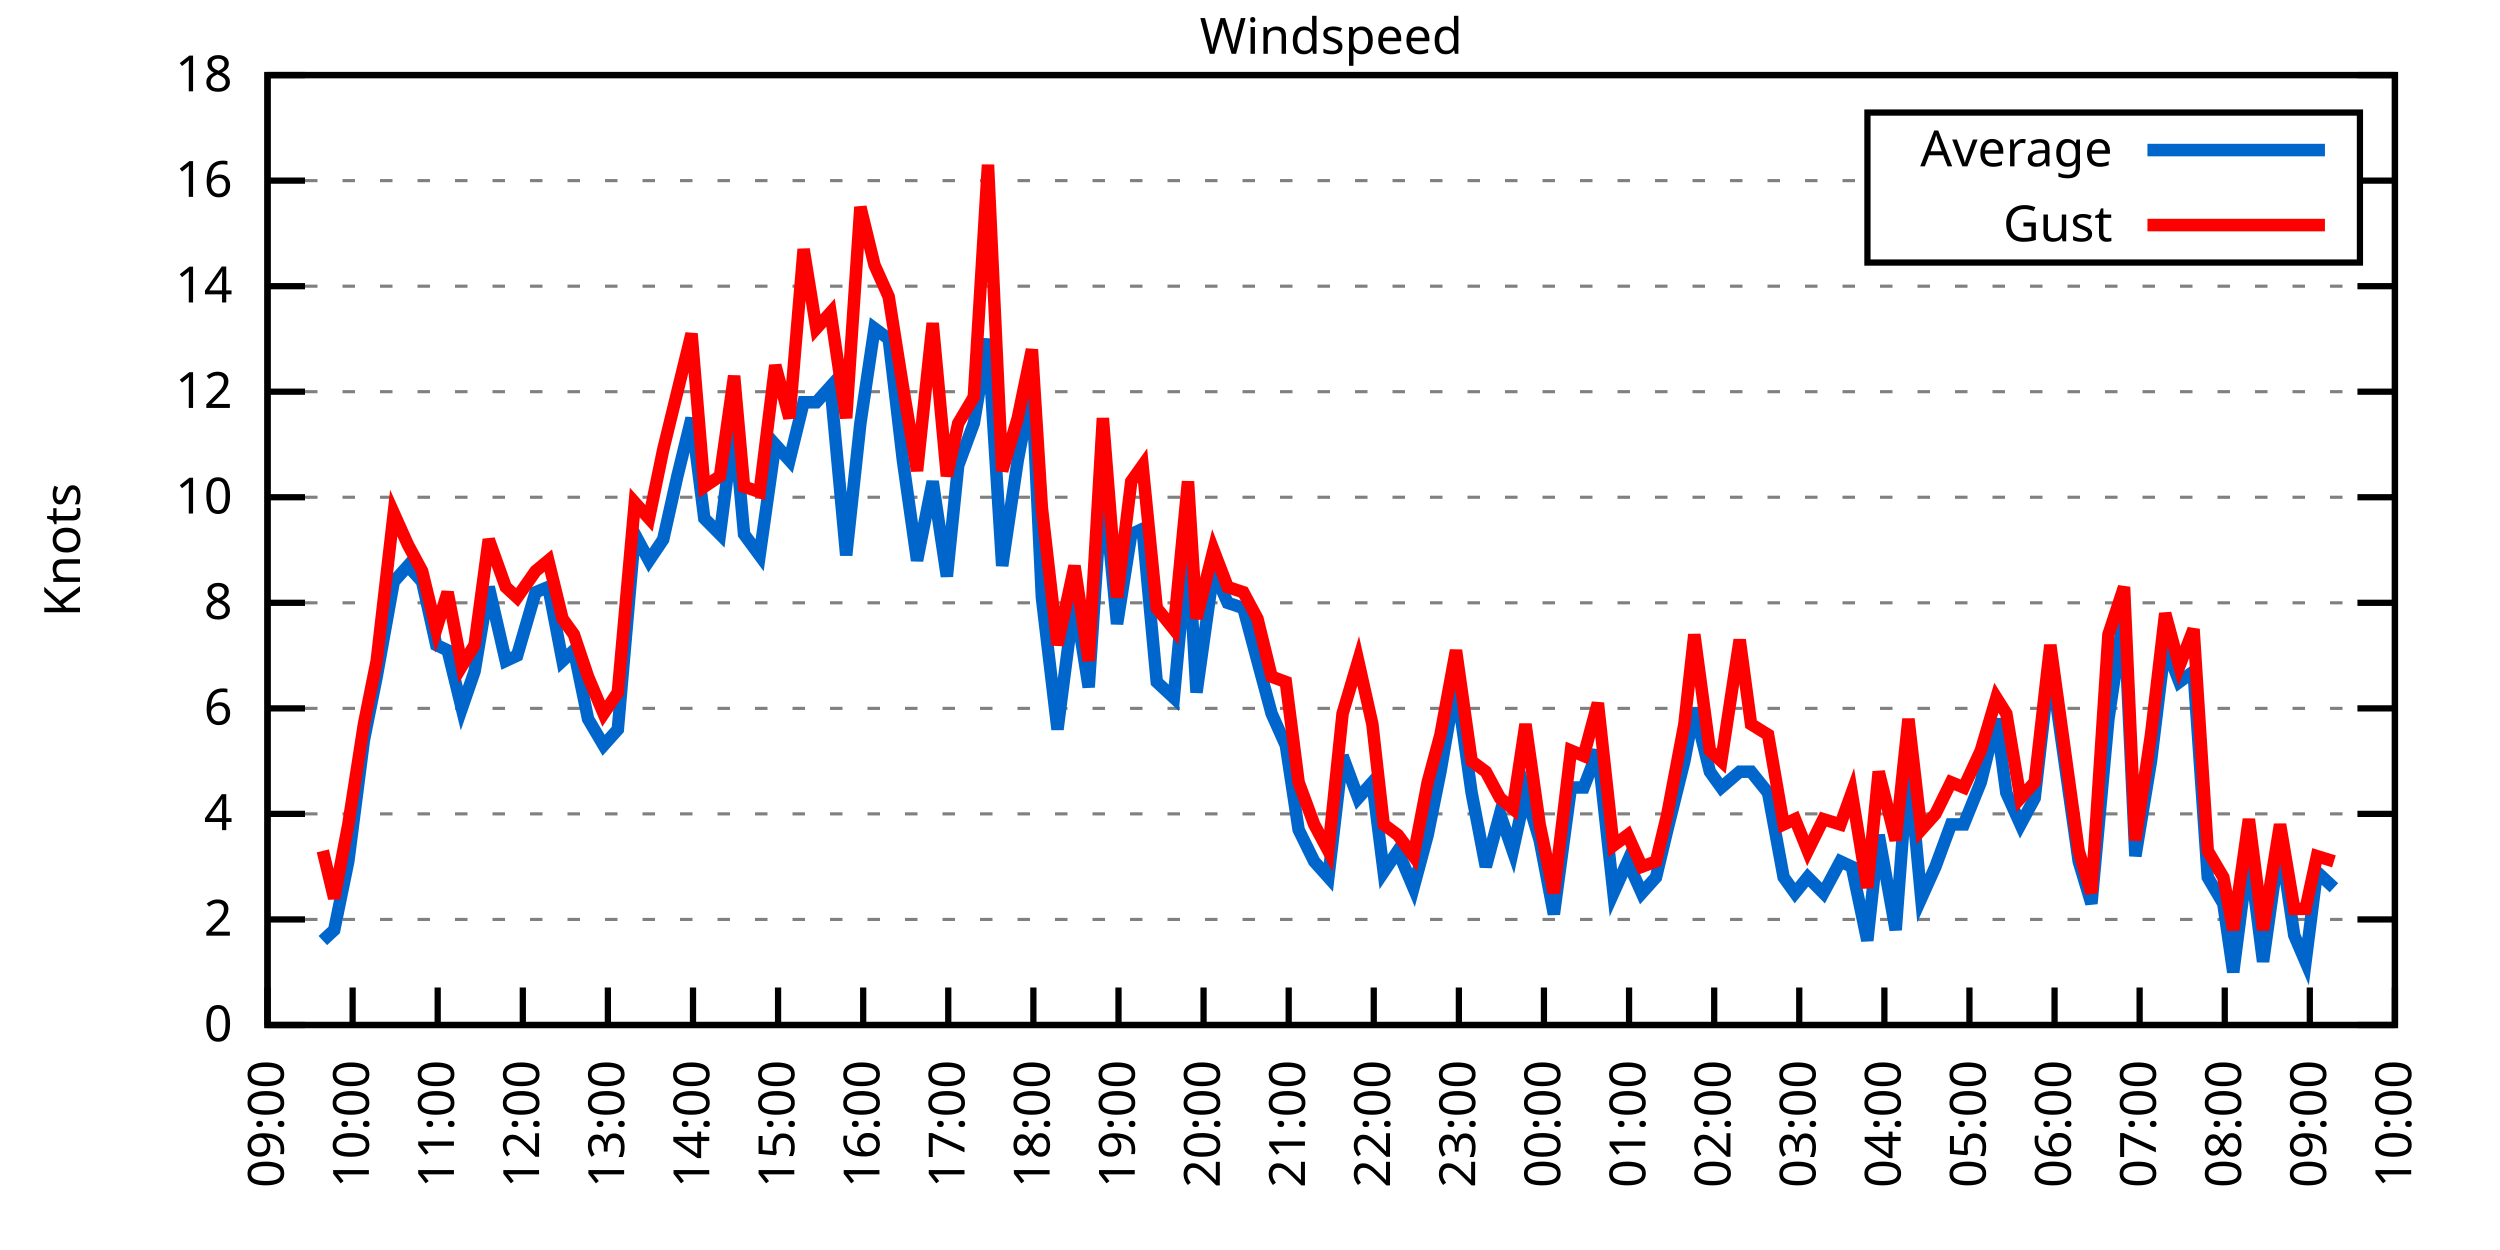
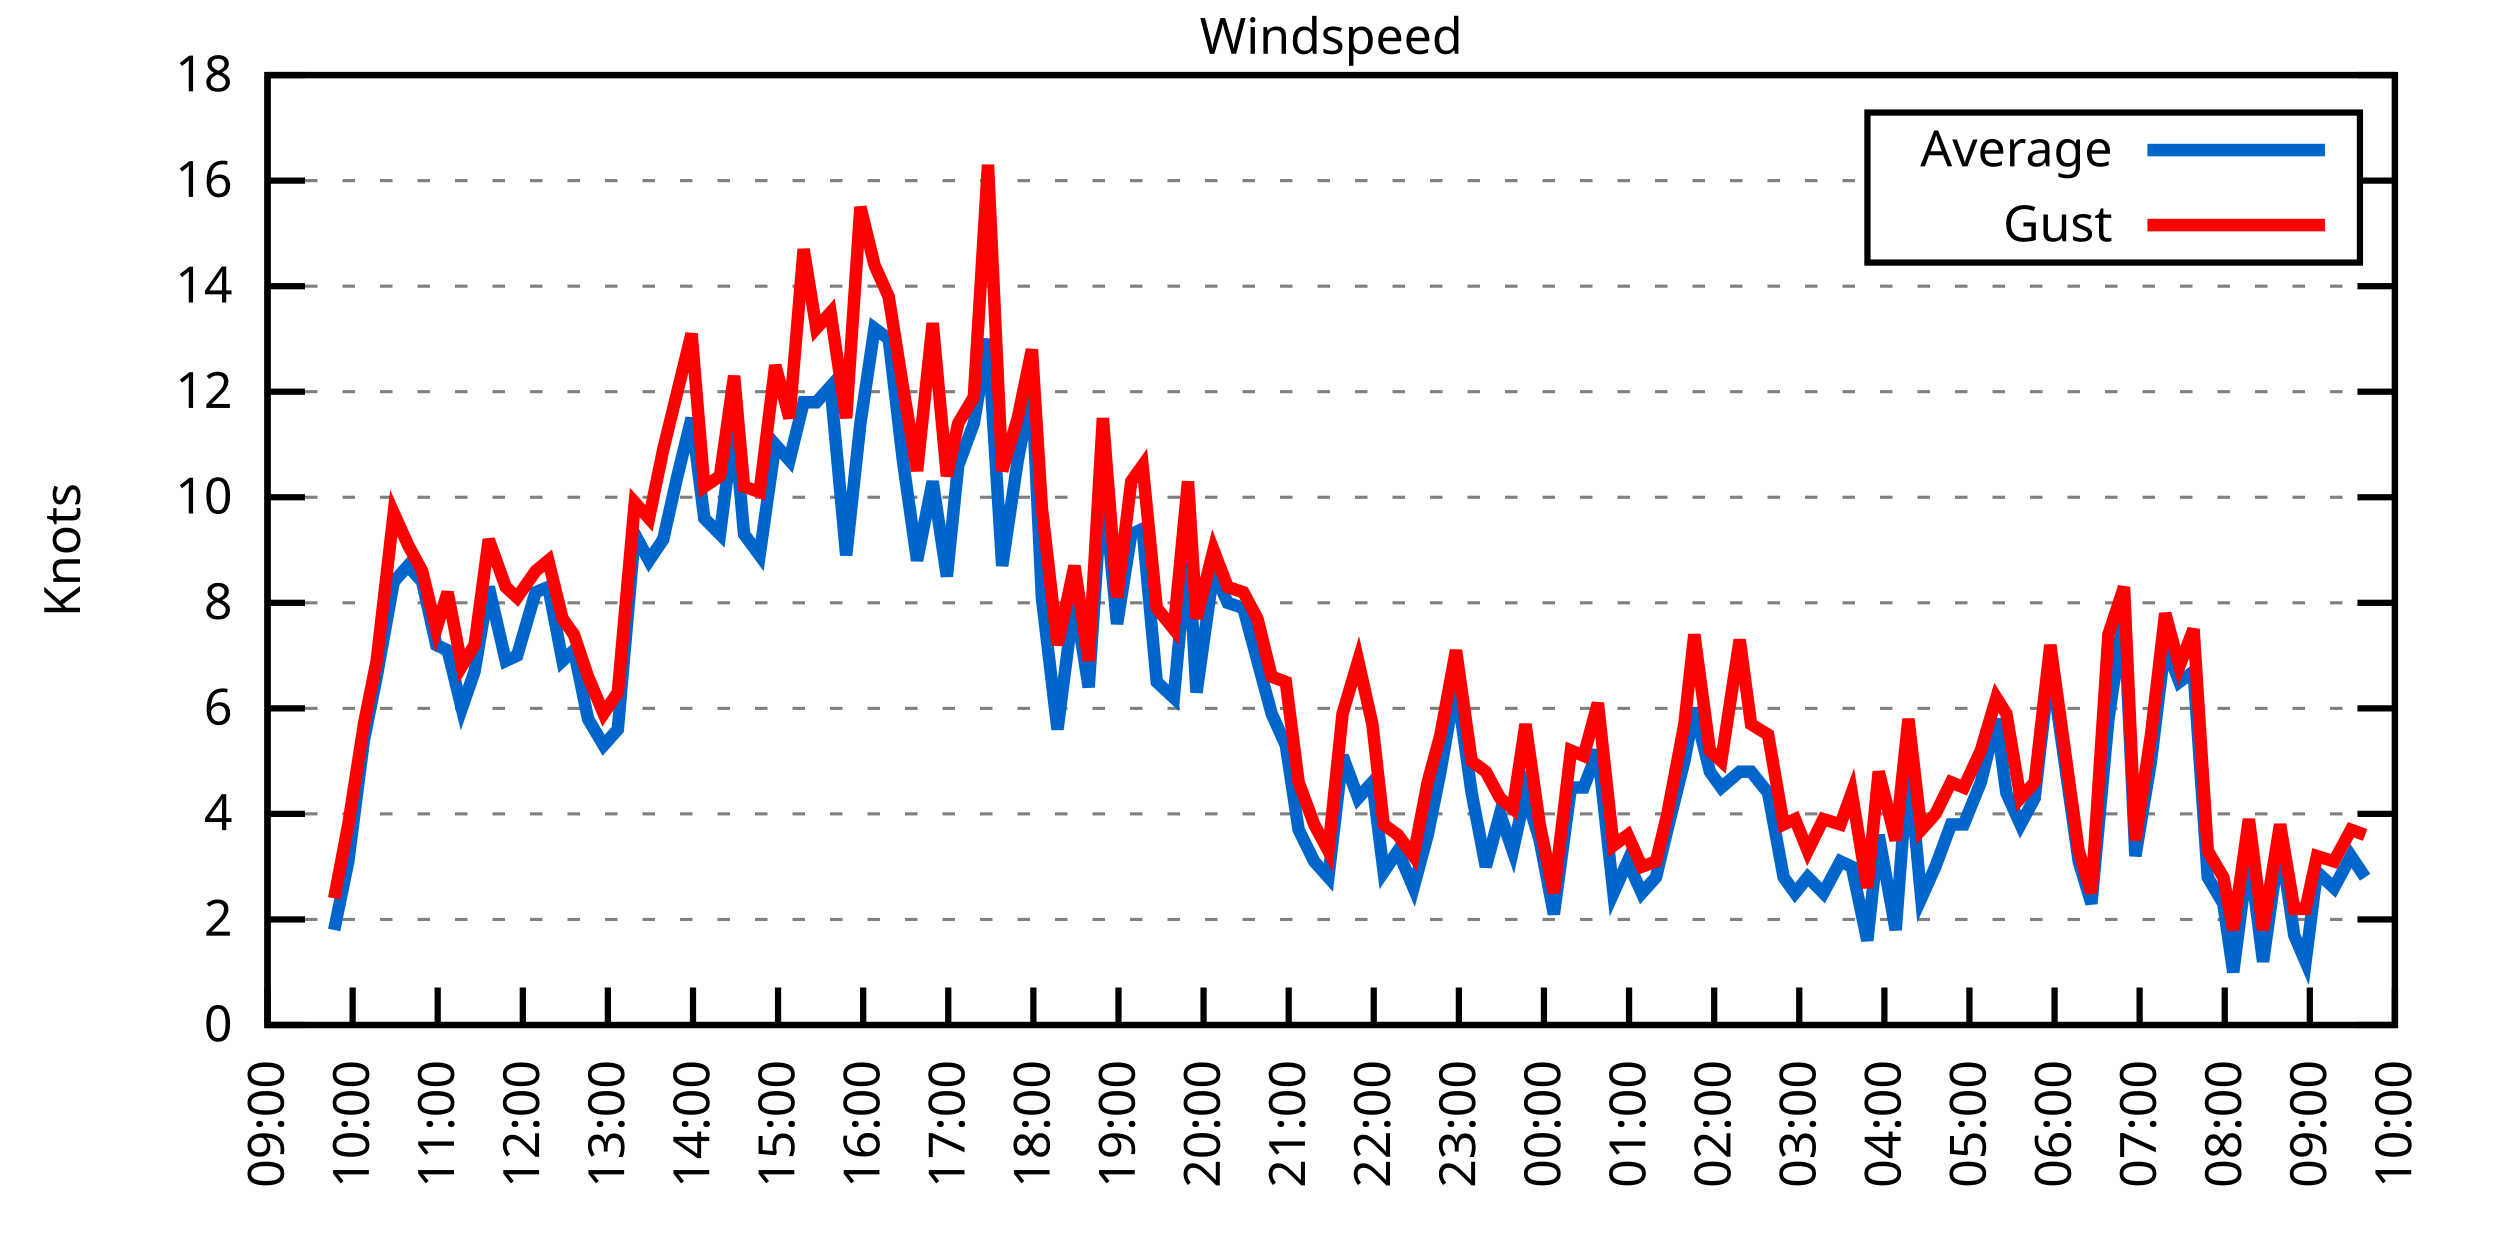
<svg xmlns="http://www.w3.org/2000/svg" xmlns:xlink="http://www.w3.org/1999/xlink" width="400" height="200" viewBox="0 0 400 200">
  <g id="gnuplot_canvas">
    <rect x="0" y="0" width="400" height="200" fill="none" />
    <defs>
      <circle id="gpDot" r="0.5" stroke-width="0.5" stroke="currentColor" />
      <path id="gpPt0" stroke-width="0.333" stroke="currentColor" d="M-1,0 h2 M0,-1 v2" />
      <path id="gpPt1" stroke-width="0.333" stroke="currentColor" d="M-1,-1 L1,1 M1,-1 L-1,1" />
      <path id="gpPt2" stroke-width="0.333" stroke="currentColor" d="M-1,0 L1,0 M0,-1 L0,1 M-1,-1 L1,1 M-1,1 L1,-1" />
      <rect id="gpPt3" stroke-width="0.333" stroke="currentColor" x="-1" y="-1" width="2" height="2" />
      <rect id="gpPt4" stroke-width="0.333" stroke="currentColor" fill="currentColor" x="-1" y="-1" width="2" height="2" />
      <circle id="gpPt5" stroke-width="0.333" stroke="currentColor" cx="0" cy="0" r="1" />
      <use xlink:href="#gpPt5" id="gpPt6" fill="currentColor" stroke="none" />
      <path id="gpPt7" stroke-width="0.333" stroke="currentColor" d="M0,-1.33 L-1.33,0.67 L1.33,0.67 z" />
      <use xlink:href="#gpPt7" id="gpPt8" fill="currentColor" stroke="none" />
      <use xlink:href="#gpPt7" id="gpPt9" stroke="currentColor" transform="rotate(180)" />
      <use xlink:href="#gpPt9" id="gpPt10" fill="currentColor" stroke="none" />
      <use xlink:href="#gpPt3" id="gpPt11" stroke="currentColor" transform="rotate(45)" />
      <use xlink:href="#gpPt11" id="gpPt12" fill="currentColor" stroke="none" />
      <path id="gpPt13" stroke-width="0.333" stroke="currentColor" d="M0,1.330 L1.265,0.411 L0.782,-1.067 L-0.782,-1.076 L-1.265,0.411 z" />
      <use xlink:href="#gpPt13" id="gpPt14" fill="currentColor" stroke="none" />
      <filter id="textbox" filterUnits="objectBoundingBox" x="0" y="0" height="1" width="1">
        <feFlood flood-color="white" flood-opacity="1" result="bgnd" />
        <feComposite in="SourceGraphic" in2="bgnd" operator="atop" />
      </filter>
      <filter id="greybox" filterUnits="objectBoundingBox" x="0" y="0" height="1" width="1">
        <feFlood flood-color="lightgrey" flood-opacity="1" result="grey" />
        <feComposite in="SourceGraphic" in2="grey" operator="atop" />
      </filter>
    </defs>
    <g fill="none" color="white" stroke="currentColor" stroke-width="1.00" stroke-linecap="butt" stroke-linejoin="miter">
</g>
    <g fill="none" color="black" stroke="currentColor" stroke-width="1.00" stroke-linecap="butt" stroke-linejoin="miter">
      <g stroke="none" shape-rendering="crispEdges">
        <polygon fill="rgb(255, 255, 255)" points="42.80,164.00 383.18,164.00 383.18,12.02 42.80,12.02 " />
      </g>
    </g>
    <g fill="none" color="black" stroke="currentColor" stroke-width="1.00" stroke-linecap="butt" stroke-linejoin="miter">
</g>
    <g fill="none" color="black" stroke="black" stroke-width="0.50" stroke-linecap="butt" stroke-linejoin="miter">
</g>
    <g fill="none" color="gray" stroke="currentColor" stroke-width="0.50" stroke-linecap="butt" stroke-linejoin="miter">
      <path stroke="gray" stroke-dasharray="2,4" class="gridline" d="M42.80,164.00 L383.19,164.00  " />
    </g>
    <g fill="none" color="gray" stroke="gray" stroke-width="1.00" stroke-linecap="butt" stroke-linejoin="miter">
</g>
    <g fill="none" color="black" stroke="currentColor" stroke-width="1.00" stroke-linecap="butt" stroke-linejoin="miter">
      <path stroke="black" d="M42.80,164.00 L48.80,164.00 M383.19,164.00 L377.19,164.00  " />
      <g transform="translate(37.20,166.60)" stroke="none" fill="black" font-family="Sans" font-size="8.00" text-anchor="end">
        <text>
          <tspan font-family="Sans"> 0</tspan>
        </text>
      </g>
    </g>
    <g fill="none" color="black" stroke="currentColor" stroke-width="1.00" stroke-linecap="butt" stroke-linejoin="miter">
</g>
    <g fill="none" color="black" stroke="black" stroke-width="0.50" stroke-linecap="butt" stroke-linejoin="miter">
</g>
    <g fill="none" color="gray" stroke="currentColor" stroke-width="0.50" stroke-linecap="butt" stroke-linejoin="miter">
      <path stroke="gray" stroke-dasharray="2,4" class="gridline" d="M42.80,147.11 L383.19,147.11  " />
    </g>
    <g fill="none" color="gray" stroke="gray" stroke-width="1.00" stroke-linecap="butt" stroke-linejoin="miter">
</g>
    <g fill="none" color="black" stroke="currentColor" stroke-width="1.00" stroke-linecap="butt" stroke-linejoin="miter">
      <path stroke="black" d="M42.80,147.11 L48.80,147.11 M383.19,147.11 L377.19,147.11  " />
      <g transform="translate(37.20,149.71)" stroke="none" fill="black" font-family="Sans" font-size="8.00" text-anchor="end">
        <text>
          <tspan font-family="Sans"> 2</tspan>
        </text>
      </g>
    </g>
    <g fill="none" color="black" stroke="currentColor" stroke-width="1.00" stroke-linecap="butt" stroke-linejoin="miter">
</g>
    <g fill="none" color="black" stroke="black" stroke-width="0.50" stroke-linecap="butt" stroke-linejoin="miter">
</g>
    <g fill="none" color="gray" stroke="currentColor" stroke-width="0.50" stroke-linecap="butt" stroke-linejoin="miter">
      <path stroke="gray" stroke-dasharray="2,4" class="gridline" d="M42.80,130.22 L383.19,130.22  " />
    </g>
    <g fill="none" color="gray" stroke="gray" stroke-width="1.00" stroke-linecap="butt" stroke-linejoin="miter">
</g>
    <g fill="none" color="black" stroke="currentColor" stroke-width="1.00" stroke-linecap="butt" stroke-linejoin="miter">
      <path stroke="black" d="M42.80,130.22 L48.80,130.22 M383.19,130.22 L377.19,130.22  " />
      <g transform="translate(37.20,132.82)" stroke="none" fill="black" font-family="Sans" font-size="8.00" text-anchor="end">
        <text>
          <tspan font-family="Sans"> 4</tspan>
        </text>
      </g>
    </g>
    <g fill="none" color="black" stroke="currentColor" stroke-width="1.00" stroke-linecap="butt" stroke-linejoin="miter">
</g>
    <g fill="none" color="black" stroke="black" stroke-width="0.50" stroke-linecap="butt" stroke-linejoin="miter">
</g>
    <g fill="none" color="gray" stroke="currentColor" stroke-width="0.50" stroke-linecap="butt" stroke-linejoin="miter">
      <path stroke="gray" stroke-dasharray="2,4" class="gridline" d="M42.80,113.34 L383.19,113.34  " />
    </g>
    <g fill="none" color="gray" stroke="gray" stroke-width="1.00" stroke-linecap="butt" stroke-linejoin="miter">
</g>
    <g fill="none" color="black" stroke="currentColor" stroke-width="1.00" stroke-linecap="butt" stroke-linejoin="miter">
      <path stroke="black" d="M42.80,113.34 L48.80,113.34 M383.19,113.34 L377.19,113.34  " />
      <g transform="translate(37.20,115.94)" stroke="none" fill="black" font-family="Sans" font-size="8.00" text-anchor="end">
        <text>
          <tspan font-family="Sans"> 6</tspan>
        </text>
      </g>
    </g>
    <g fill="none" color="black" stroke="currentColor" stroke-width="1.00" stroke-linecap="butt" stroke-linejoin="miter">
</g>
    <g fill="none" color="black" stroke="black" stroke-width="0.50" stroke-linecap="butt" stroke-linejoin="miter">
</g>
    <g fill="none" color="gray" stroke="currentColor" stroke-width="0.50" stroke-linecap="butt" stroke-linejoin="miter">
      <path stroke="gray" stroke-dasharray="2,4" class="gridline" d="M42.80,96.45 L383.19,96.45  " />
    </g>
    <g fill="none" color="gray" stroke="gray" stroke-width="1.00" stroke-linecap="butt" stroke-linejoin="miter">
</g>
    <g fill="none" color="black" stroke="currentColor" stroke-width="1.00" stroke-linecap="butt" stroke-linejoin="miter">
      <path stroke="black" d="M42.80,96.45 L48.80,96.45 M383.19,96.45 L377.19,96.45  " />
      <g transform="translate(37.20,99.05)" stroke="none" fill="black" font-family="Sans" font-size="8.00" text-anchor="end">
        <text>
          <tspan font-family="Sans"> 8</tspan>
        </text>
      </g>
    </g>
    <g fill="none" color="black" stroke="currentColor" stroke-width="1.00" stroke-linecap="butt" stroke-linejoin="miter">
</g>
    <g fill="none" color="black" stroke="black" stroke-width="0.50" stroke-linecap="butt" stroke-linejoin="miter">
</g>
    <g fill="none" color="gray" stroke="currentColor" stroke-width="0.50" stroke-linecap="butt" stroke-linejoin="miter">
      <path stroke="gray" stroke-dasharray="2,4" class="gridline" d="M42.80,79.56 L383.19,79.56  " />
    </g>
    <g fill="none" color="gray" stroke="gray" stroke-width="1.00" stroke-linecap="butt" stroke-linejoin="miter">
</g>
    <g fill="none" color="black" stroke="currentColor" stroke-width="1.00" stroke-linecap="butt" stroke-linejoin="miter">
      <path stroke="black" d="M42.80,79.56 L48.80,79.56 M383.19,79.56 L377.19,79.56  " />
      <g transform="translate(37.20,82.16)" stroke="none" fill="black" font-family="Sans" font-size="8.00" text-anchor="end">
        <text>
          <tspan font-family="Sans"> 10</tspan>
        </text>
      </g>
    </g>
    <g fill="none" color="black" stroke="currentColor" stroke-width="1.00" stroke-linecap="butt" stroke-linejoin="miter">
</g>
    <g fill="none" color="black" stroke="black" stroke-width="0.50" stroke-linecap="butt" stroke-linejoin="miter">
</g>
    <g fill="none" color="gray" stroke="currentColor" stroke-width="0.50" stroke-linecap="butt" stroke-linejoin="miter">
      <path stroke="gray" stroke-dasharray="2,4" class="gridline" d="M42.80,62.67 L383.19,62.67  " />
    </g>
    <g fill="none" color="gray" stroke="gray" stroke-width="1.00" stroke-linecap="butt" stroke-linejoin="miter">
</g>
    <g fill="none" color="black" stroke="currentColor" stroke-width="1.00" stroke-linecap="butt" stroke-linejoin="miter">
      <path stroke="black" d="M42.80,62.67 L48.80,62.67 M383.19,62.67 L377.19,62.67  " />
      <g transform="translate(37.20,65.27)" stroke="none" fill="black" font-family="Sans" font-size="8.00" text-anchor="end">
        <text>
          <tspan font-family="Sans"> 12</tspan>
        </text>
      </g>
    </g>
    <g fill="none" color="black" stroke="currentColor" stroke-width="1.00" stroke-linecap="butt" stroke-linejoin="miter">
</g>
    <g fill="none" color="black" stroke="black" stroke-width="0.50" stroke-linecap="butt" stroke-linejoin="miter">
</g>
    <g fill="none" color="gray" stroke="currentColor" stroke-width="0.50" stroke-linecap="butt" stroke-linejoin="miter">
      <path stroke="gray" stroke-dasharray="2,4" class="gridline" d="M42.80,45.79 L383.19,45.79  " />
    </g>
    <g fill="none" color="gray" stroke="gray" stroke-width="1.00" stroke-linecap="butt" stroke-linejoin="miter">
</g>
    <g fill="none" color="black" stroke="currentColor" stroke-width="1.00" stroke-linecap="butt" stroke-linejoin="miter">
      <path stroke="black" d="M42.80,45.79 L48.80,45.79 M383.19,45.79 L377.19,45.79  " />
      <g transform="translate(37.20,48.39)" stroke="none" fill="black" font-family="Sans" font-size="8.00" text-anchor="end">
        <text>
          <tspan font-family="Sans"> 14</tspan>
        </text>
      </g>
    </g>
    <g fill="none" color="black" stroke="currentColor" stroke-width="1.00" stroke-linecap="butt" stroke-linejoin="miter">
</g>
    <g fill="none" color="black" stroke="black" stroke-width="0.50" stroke-linecap="butt" stroke-linejoin="miter">
</g>
    <g fill="none" color="gray" stroke="currentColor" stroke-width="0.50" stroke-linecap="butt" stroke-linejoin="miter">
      <path stroke="gray" stroke-dasharray="2,4" class="gridline" d="M42.80,28.90 L298.79,28.90 M377.59,28.90 L383.19,28.90  " />
    </g>
    <g fill="none" color="gray" stroke="gray" stroke-width="1.00" stroke-linecap="butt" stroke-linejoin="miter">
</g>
    <g fill="none" color="black" stroke="currentColor" stroke-width="1.00" stroke-linecap="butt" stroke-linejoin="miter">
      <path stroke="black" d="M42.80,28.90 L48.80,28.90 M383.19,28.90 L377.19,28.90  " />
      <g transform="translate(37.20,31.50)" stroke="none" fill="black" font-family="Sans" font-size="8.00" text-anchor="end">
        <text>
          <tspan font-family="Sans"> 16</tspan>
        </text>
      </g>
    </g>
    <g fill="none" color="black" stroke="currentColor" stroke-width="1.00" stroke-linecap="butt" stroke-linejoin="miter">
</g>
    <g fill="none" color="black" stroke="black" stroke-width="0.50" stroke-linecap="butt" stroke-linejoin="miter">
</g>
    <g fill="none" color="gray" stroke="currentColor" stroke-width="0.50" stroke-linecap="butt" stroke-linejoin="miter">
      <path stroke="gray" stroke-dasharray="2,4" class="gridline" d="M42.80,12.01 L383.19,12.01  " />
    </g>
    <g fill="none" color="gray" stroke="gray" stroke-width="1.00" stroke-linecap="butt" stroke-linejoin="miter">
</g>
    <g fill="none" color="black" stroke="currentColor" stroke-width="1.00" stroke-linecap="butt" stroke-linejoin="miter">
      <path stroke="black" d="M42.80,12.01 L48.80,12.01 M383.19,12.01 L377.19,12.01  " />
      <g transform="translate(37.20,14.61)" stroke="none" fill="black" font-family="Sans" font-size="8.00" text-anchor="end">
        <text>
          <tspan font-family="Sans"> 18</tspan>
        </text>
      </g>
    </g>
    <g fill="none" color="black" stroke="currentColor" stroke-width="1.00" stroke-linecap="butt" stroke-linejoin="miter">
      <path stroke="black" d="M42.80,164.00 L42.80,158.00  " />
      <g transform="translate(45.40,169.60) rotate(270.00)" stroke="none" fill="black" font-family="Sans" font-size="8.00" text-anchor="end">
        <text>
          <tspan font-family="Sans">09:00</tspan>
        </text>
      </g>
    </g>
    <g fill="none" color="black" stroke="currentColor" stroke-width="1.00" stroke-linecap="butt" stroke-linejoin="miter">
      <path stroke="black" d="M56.42,164.00 L56.42,158.00  " />
      <g transform="translate(59.02,169.60) rotate(270.00)" stroke="none" fill="black" font-family="Sans" font-size="8.00" text-anchor="end">
        <text>
          <tspan font-family="Sans">10:00</tspan>
        </text>
      </g>
    </g>
    <g fill="none" color="black" stroke="currentColor" stroke-width="1.00" stroke-linecap="butt" stroke-linejoin="miter">
      <path stroke="black" d="M70.03,164.00 L70.03,158.00  " />
      <g transform="translate(72.63,169.60) rotate(270.00)" stroke="none" fill="black" font-family="Sans" font-size="8.00" text-anchor="end">
        <text>
          <tspan font-family="Sans">11:00</tspan>
        </text>
      </g>
    </g>
    <g fill="none" color="black" stroke="currentColor" stroke-width="1.00" stroke-linecap="butt" stroke-linejoin="miter">
      <path stroke="black" d="M83.65,164.00 L83.65,158.00  " />
      <g transform="translate(86.25,169.60) rotate(270.00)" stroke="none" fill="black" font-family="Sans" font-size="8.00" text-anchor="end">
        <text>
          <tspan font-family="Sans">12:00</tspan>
        </text>
      </g>
    </g>
    <g fill="none" color="black" stroke="currentColor" stroke-width="1.00" stroke-linecap="butt" stroke-linejoin="miter">
      <path stroke="black" d="M97.26,164.00 L97.26,158.00  " />
      <g transform="translate(99.86,169.60) rotate(270.00)" stroke="none" fill="black" font-family="Sans" font-size="8.00" text-anchor="end">
        <text>
          <tspan font-family="Sans">13:00</tspan>
        </text>
      </g>
    </g>
    <g fill="none" color="black" stroke="currentColor" stroke-width="1.00" stroke-linecap="butt" stroke-linejoin="miter">
      <path stroke="black" d="M110.88,164.00 L110.88,158.00  " />
      <g transform="translate(113.48,169.60) rotate(270.00)" stroke="none" fill="black" font-family="Sans" font-size="8.00" text-anchor="end">
        <text>
          <tspan font-family="Sans">14:00</tspan>
        </text>
      </g>
    </g>
    <g fill="none" color="black" stroke="currentColor" stroke-width="1.00" stroke-linecap="butt" stroke-linejoin="miter">
      <path stroke="black" d="M124.49,164.00 L124.49,158.00  " />
      <g transform="translate(127.09,169.60) rotate(270.00)" stroke="none" fill="black" font-family="Sans" font-size="8.00" text-anchor="end">
        <text>
          <tspan font-family="Sans">15:00</tspan>
        </text>
      </g>
    </g>
    <g fill="none" color="black" stroke="currentColor" stroke-width="1.00" stroke-linecap="butt" stroke-linejoin="miter">
      <path stroke="black" d="M138.11,164.00 L138.11,158.00  " />
      <g transform="translate(140.71,169.60) rotate(270.00)" stroke="none" fill="black" font-family="Sans" font-size="8.00" text-anchor="end">
        <text>
          <tspan font-family="Sans">16:00</tspan>
        </text>
      </g>
    </g>
    <g fill="none" color="black" stroke="currentColor" stroke-width="1.00" stroke-linecap="butt" stroke-linejoin="miter">
      <path stroke="black" d="M151.72,164.00 L151.72,158.00  " />
      <g transform="translate(154.32,169.60) rotate(270.00)" stroke="none" fill="black" font-family="Sans" font-size="8.00" text-anchor="end">
        <text>
          <tspan font-family="Sans">17:00</tspan>
        </text>
      </g>
    </g>
    <g fill="none" color="black" stroke="currentColor" stroke-width="1.00" stroke-linecap="butt" stroke-linejoin="miter">
      <path stroke="black" d="M165.34,164.00 L165.34,158.00  " />
      <g transform="translate(167.94,169.60) rotate(270.00)" stroke="none" fill="black" font-family="Sans" font-size="8.00" text-anchor="end">
        <text>
          <tspan font-family="Sans">18:00</tspan>
        </text>
      </g>
    </g>
    <g fill="none" color="black" stroke="currentColor" stroke-width="1.00" stroke-linecap="butt" stroke-linejoin="miter">
      <path stroke="black" d="M178.96,164.00 L178.96,158.00  " />
      <g transform="translate(181.56,169.60) rotate(270.00)" stroke="none" fill="black" font-family="Sans" font-size="8.00" text-anchor="end">
        <text>
          <tspan font-family="Sans">19:00</tspan>
        </text>
      </g>
    </g>
    <g fill="none" color="black" stroke="currentColor" stroke-width="1.00" stroke-linecap="butt" stroke-linejoin="miter">
      <path stroke="black" d="M192.57,164.00 L192.57,158.00  " />
      <g transform="translate(195.17,169.60) rotate(270.00)" stroke="none" fill="black" font-family="Sans" font-size="8.00" text-anchor="end">
        <text>
          <tspan font-family="Sans">20:00</tspan>
        </text>
      </g>
    </g>
    <g fill="none" color="black" stroke="currentColor" stroke-width="1.00" stroke-linecap="butt" stroke-linejoin="miter">
      <path stroke="black" d="M206.19,164.00 L206.19,158.00  " />
      <g transform="translate(208.79,169.60) rotate(270.00)" stroke="none" fill="black" font-family="Sans" font-size="8.00" text-anchor="end">
        <text>
          <tspan font-family="Sans">21:00</tspan>
        </text>
      </g>
    </g>
    <g fill="none" color="black" stroke="currentColor" stroke-width="1.00" stroke-linecap="butt" stroke-linejoin="miter">
      <path stroke="black" d="M219.80,164.00 L219.80,158.00  " />
      <g transform="translate(222.40,169.60) rotate(270.00)" stroke="none" fill="black" font-family="Sans" font-size="8.00" text-anchor="end">
        <text>
          <tspan font-family="Sans">22:00</tspan>
        </text>
      </g>
    </g>
    <g fill="none" color="black" stroke="currentColor" stroke-width="1.00" stroke-linecap="butt" stroke-linejoin="miter">
      <path stroke="black" d="M233.42,164.00 L233.42,158.00  " />
      <g transform="translate(236.02,169.60) rotate(270.00)" stroke="none" fill="black" font-family="Sans" font-size="8.00" text-anchor="end">
        <text>
          <tspan font-family="Sans">23:00</tspan>
        </text>
      </g>
    </g>
    <g fill="none" color="black" stroke="currentColor" stroke-width="1.00" stroke-linecap="butt" stroke-linejoin="miter">
      <path stroke="black" d="M247.03,164.00 L247.03,158.00  " />
      <g transform="translate(249.63,169.60) rotate(270.00)" stroke="none" fill="black" font-family="Sans" font-size="8.00" text-anchor="end">
        <text>
          <tspan font-family="Sans">00:00</tspan>
        </text>
      </g>
    </g>
    <g fill="none" color="black" stroke="currentColor" stroke-width="1.00" stroke-linecap="butt" stroke-linejoin="miter">
      <path stroke="black" d="M260.65,164.00 L260.65,158.00  " />
      <g transform="translate(263.25,169.60) rotate(270.00)" stroke="none" fill="black" font-family="Sans" font-size="8.00" text-anchor="end">
        <text>
          <tspan font-family="Sans">01:00</tspan>
        </text>
      </g>
    </g>
    <g fill="none" color="black" stroke="currentColor" stroke-width="1.00" stroke-linecap="butt" stroke-linejoin="miter">
      <path stroke="black" d="M274.27,164.00 L274.27,158.00  " />
      <g transform="translate(276.87,169.60) rotate(270.00)" stroke="none" fill="black" font-family="Sans" font-size="8.00" text-anchor="end">
        <text>
          <tspan font-family="Sans">02:00</tspan>
        </text>
      </g>
    </g>
    <g fill="none" color="black" stroke="currentColor" stroke-width="1.00" stroke-linecap="butt" stroke-linejoin="miter">
      <path stroke="black" d="M287.88,164.00 L287.88,158.00  " />
      <g transform="translate(290.48,169.60) rotate(270.00)" stroke="none" fill="black" font-family="Sans" font-size="8.00" text-anchor="end">
        <text>
          <tspan font-family="Sans">03:00</tspan>
        </text>
      </g>
    </g>
    <g fill="none" color="black" stroke="currentColor" stroke-width="1.00" stroke-linecap="butt" stroke-linejoin="miter">
      <path stroke="black" d="M301.50,164.00 L301.50,158.00  " />
      <g transform="translate(304.10,169.60) rotate(270.00)" stroke="none" fill="black" font-family="Sans" font-size="8.00" text-anchor="end">
        <text>
          <tspan font-family="Sans">04:00</tspan>
        </text>
      </g>
    </g>
    <g fill="none" color="black" stroke="currentColor" stroke-width="1.00" stroke-linecap="butt" stroke-linejoin="miter">
      <path stroke="black" d="M315.11,164.00 L315.11,158.00  " />
      <g transform="translate(317.71,169.60) rotate(270.00)" stroke="none" fill="black" font-family="Sans" font-size="8.00" text-anchor="end">
        <text>
          <tspan font-family="Sans">05:00</tspan>
        </text>
      </g>
    </g>
    <g fill="none" color="black" stroke="currentColor" stroke-width="1.00" stroke-linecap="butt" stroke-linejoin="miter">
      <path stroke="black" d="M328.73,164.00 L328.73,158.00  " />
      <g transform="translate(331.33,169.60) rotate(270.00)" stroke="none" fill="black" font-family="Sans" font-size="8.00" text-anchor="end">
        <text>
          <tspan font-family="Sans">06:00</tspan>
        </text>
      </g>
    </g>
    <g fill="none" color="black" stroke="currentColor" stroke-width="1.00" stroke-linecap="butt" stroke-linejoin="miter">
      <path stroke="black" d="M342.34,164.00 L342.34,158.00  " />
      <g transform="translate(344.94,169.60) rotate(270.00)" stroke="none" fill="black" font-family="Sans" font-size="8.00" text-anchor="end">
        <text>
          <tspan font-family="Sans">07:00</tspan>
        </text>
      </g>
    </g>
    <g fill="none" color="black" stroke="currentColor" stroke-width="1.00" stroke-linecap="butt" stroke-linejoin="miter">
      <path stroke="black" d="M355.96,164.00 L355.96,158.00  " />
      <g transform="translate(358.56,169.60) rotate(270.00)" stroke="none" fill="black" font-family="Sans" font-size="8.00" text-anchor="end">
        <text>
          <tspan font-family="Sans">08:00</tspan>
        </text>
      </g>
    </g>
    <g fill="none" color="black" stroke="currentColor" stroke-width="1.00" stroke-linecap="butt" stroke-linejoin="miter">
      <path stroke="black" d="M369.57,164.00 L369.57,158.00  " />
      <g transform="translate(372.17,169.60) rotate(270.00)" stroke="none" fill="black" font-family="Sans" font-size="8.00" text-anchor="end">
        <text>
          <tspan font-family="Sans">09:00</tspan>
        </text>
      </g>
    </g>
    <g fill="none" color="black" stroke="currentColor" stroke-width="1.00" stroke-linecap="butt" stroke-linejoin="miter">
      <path stroke="black" d="M383.19,164.00 L383.19,158.00  " />
      <g transform="translate(385.79,169.60) rotate(270.00)" stroke="none" fill="black" font-family="Sans" font-size="8.00" text-anchor="end">
        <text>
          <tspan font-family="Sans">10:00</tspan>
        </text>
      </g>
    </g>
    <g fill="none" color="black" stroke="currentColor" stroke-width="1.00" stroke-linecap="butt" stroke-linejoin="miter">
</g>
    <g fill="none" color="black" stroke="currentColor" stroke-width="1.00" stroke-linecap="butt" stroke-linejoin="miter">
      <path stroke="black" d="M42.80,12.01 L42.80,164.00 L383.19,164.00 L383.19,12.01 L42.80,12.01 Z  " />
    </g>
    <g fill="none" color="black" stroke="currentColor" stroke-width="1.00" stroke-linecap="butt" stroke-linejoin="miter">
</g>
    <g fill="none" color="black" stroke="currentColor" stroke-width="1.00" stroke-linecap="butt" stroke-linejoin="miter">
      <path stroke="black" d="M298.79,42.01 L298.79,18.01 L377.59,18.01 L377.59,42.01 L298.79,42.01 Z  " />
    </g>
    <g id="Windspeed_plot_1">
      <g fill="none" color="white" stroke="black" stroke-width="2.00" stroke-linecap="butt" stroke-linejoin="miter">
</g>
      <g fill="none" color="black" stroke="currentColor" stroke-width="2.00" stroke-linecap="butt" stroke-linejoin="miter">
        <g transform="translate(337.99,26.61)" stroke="none" fill="black" font-family="Sans" font-size="8.00" text-anchor="end">
          <text>
            <tspan font-family="Sans">Average</tspan>
          </text>
        </g>
      </g>
      <g fill="none" color="black" stroke="currentColor" stroke-width="2.00" stroke-linecap="butt" stroke-linejoin="miter">
-         <path stroke="rgb(  0, 102, 204)" d="M343.59,24.01 L371.99,24.01 M51.65,150.49 L53.47,148.80 L55.73,137.82 L58.23,118.40 L60.27,108.27 L63.00,93.07   L65.27,90.54 L67.54,93.07 L69.80,103.20 L71.62,104.05 L73.89,113.34 L75.93,107.43 L78.20,93.92 L80.92,105.74   L82.74,104.89 L85.69,94.76 L87.73,93.92 L90.00,105.74 L91.82,104.05 L94.09,115.03 L96.58,119.25 L98.85,116.71   L101.57,85.47 L103.84,89.69 L106.11,86.32 L108.38,76.18 L110.65,66.90 L112.69,82.94 L115.19,85.47 L117.46,67.74   L119.05,85.47 L121.54,88.85 L124.04,71.12 L126.31,73.65 L128.58,64.36 L130.62,64.36 L132.89,61.83 L135.39,88.85   L137.66,67.74 L139.92,52.54 L142.19,54.23 L144.46,73.65 L146.73,89.69 L149.23,77.03 L151.50,92.23 L153.31,74.49   L155.81,67.74 L158.08,54.23 L160.35,90.54 L162.84,73.65 L165.11,61.83 L166.70,95.60 L169.20,116.71 L171.92,95.60   L174.19,109.96 L176.46,76.18 L178.73,99.83 L181.00,85.47 L182.81,84.63 L185.08,109.11 L187.81,111.65 L190.08,87.16   L191.44,110.80 L194.16,91.38 L196.43,96.45 L198.93,97.29 L201.19,105.74 L203.46,114.18 L205.73,119.25 L207.78,132.76   L210.27,137.82 L212.54,140.36 L214.81,120.94 L217.31,127.69 L219.58,125.16 L221.39,139.51 L223.66,136.14 L226.16,142.05   L228.43,133.60 L230.47,123.47 L232.96,109.11 L235.46,126.85 L237.73,138.67 L240.00,130.22 L242.04,136.14 L244.08,126.85   L246.35,134.45 L248.62,146.27 L251.35,126.00 L253.39,126.00 L255.66,120.09 L258.15,142.89 L260.42,137.82 L262.69,142.89   L264.96,140.36 L266.78,132.76 L269.50,121.78 L271.09,113.34 L273.58,123.47 L275.40,126.00 L278.35,123.47 L280.17,123.47   L282.89,126.85 L285.38,140.36 L287.20,142.89 L289.24,140.36 L291.74,142.89 L294.46,137.82 L296.28,138.67 L298.77,150.49   L300.59,133.60 L303.31,148.80 L305.35,121.78 L307.40,143.73 L309.67,138.67 L312.16,131.91 L314.20,131.91 L316.93,125.16   L319.42,115.03 L321.01,126.85 L323.28,131.91 L325.55,127.69 L328.05,105.74 L332.59,137.82 L334.63,144.58 L337.35,115.03   L339.85,98.14 L341.66,136.98 L344.16,121.78 L346.43,103.20 L348.70,109.11 L350.97,107.43 L353.24,140.36 L355.73,144.58   L357.32,155.56 L359.82,136.14 L362.09,153.87 L364.81,134.45 L367.08,149.65 L368.89,153.87 L370.71,139.51 L373.43,142.05    " />
+         <path stroke="rgb(  0, 102, 204)" d="M343.59,24.01 L371.99,24.01 M53.47,148.80 L55.73,137.82 L58.23,118.40 L60.27,108.27 L63.00,93.07 L65.27,90.54   L67.54,93.07 L69.80,103.20 L71.62,104.05 L73.89,113.34 L75.93,107.43 L78.20,93.92 L80.92,105.74 L82.74,104.89   L85.69,94.76 L87.73,93.92 L90.00,105.74 L91.82,104.05 L94.09,115.03 L96.58,119.25 L98.85,116.71 L101.57,85.47   L103.84,89.69 L106.11,86.32 L108.38,76.18 L110.65,66.90 L112.69,82.94 L115.19,85.47 L117.46,67.74 L119.05,85.47   L121.54,88.85 L124.04,71.12 L126.31,73.65 L128.58,64.36 L130.62,64.36 L132.89,61.83 L135.39,88.85 L137.66,67.74   L139.92,52.54 L142.19,54.23 L144.46,73.65 L146.73,89.69 L149.23,77.03 L151.50,92.23 L153.31,74.49 L155.81,67.74   L158.08,54.23 L160.35,90.54 L162.84,73.65 L165.11,61.83 L166.70,95.60 L169.20,116.71 L171.92,95.60 L174.19,109.96   L176.46,76.18 L178.73,99.83 L181.00,85.47 L182.81,84.63 L185.08,109.11 L187.81,111.65 L190.08,87.16 L191.44,110.80   L194.16,91.38 L196.43,96.45 L198.93,97.29 L201.19,105.74 L203.46,114.18 L205.73,119.25 L207.78,132.76 L210.27,137.82   L212.54,140.36 L214.81,120.94 L217.31,127.69 L219.58,125.16 L221.39,139.51 L223.66,136.14 L226.16,142.05 L228.43,133.60   L230.47,123.47 L232.96,109.11 L235.46,126.85 L237.73,138.67 L240.00,130.22 L242.04,136.14 L244.08,126.85 L246.35,134.45   L248.62,146.27 L251.35,126.00 L253.39,126.00 L255.66,120.09 L258.15,142.89 L260.42,137.82 L262.69,142.89 L264.96,140.36   L266.78,132.76 L269.50,121.78 L271.09,113.34 L273.58,123.47 L275.40,126.00 L278.35,123.47 L280.17,123.47 L282.89,126.85   L285.38,140.36 L287.20,142.89 L289.24,140.36 L291.74,142.89 L294.46,137.82 L296.28,138.67 L298.77,150.49 L300.59,133.60   L303.31,148.80 L305.35,121.78 L307.40,143.73 L309.67,138.67 L312.16,131.91 L314.20,131.91 L316.93,125.16 L319.42,115.03   L321.01,126.85 L323.28,131.91 L325.55,127.69 L328.05,105.74 L332.59,137.82 L334.63,144.58 L337.35,115.03 L339.85,98.14   L341.66,136.98 L344.16,121.78 L346.43,103.20 L348.70,109.11 L350.97,107.43 L353.24,140.36 L355.73,144.58 L357.32,155.56   L359.82,136.14 L362.09,153.87 L364.81,134.45 L367.08,149.65 L368.89,153.87 L370.71,139.51 L373.43,142.05 L376.16,136.98   L378.42,140.36  " />
      </g>
    </g>
    <g id="Windspeed_plot_2">
      <g fill="none" color="black" stroke="currentColor" stroke-width="2.00" stroke-linecap="butt" stroke-linejoin="miter">
        <g transform="translate(337.99,38.61)" stroke="none" fill="black" font-family="Sans" font-size="8.00" text-anchor="end">
          <text>
            <tspan font-family="Sans">Gust</tspan>
          </text>
        </g>
      </g>
      <g fill="none" color="black" stroke="currentColor" stroke-width="2.00" stroke-linecap="butt" stroke-linejoin="miter">
-         <path stroke="rgb(255,   0,   0)" d="M343.59,36.01 L371.99,36.01 M51.65,136.14 L53.47,143.73 L55.73,131.91 L58.23,115.87 L60.27,105.74 L63.00,82.09   L65.27,87.16 L67.54,91.38 L69.80,100.67 L71.62,94.76 L73.89,106.58 L75.93,103.20 L78.20,86.32 L80.92,93.92   L82.74,95.60 L85.69,91.38 L87.73,89.69 L90.00,98.98 L91.82,101.52 L94.09,108.27 L96.58,114.18 L98.85,110.80   L101.57,80.41 L103.84,82.94 L106.11,71.96 L108.38,62.67 L110.65,53.39 L112.69,77.87 L115.19,76.18 L117.46,60.14   L119.05,77.87 L121.54,78.72 L124.04,58.45 L126.31,66.90 L128.58,39.87 L130.62,52.54 L132.89,50.01 L135.39,66.90   L137.66,33.12 L139.92,42.41 L142.19,47.47 L144.46,61.83 L146.73,75.34 L149.23,51.70 L151.50,76.18 L153.31,67.74   L155.81,63.52 L158.08,26.36 L160.35,75.34 L162.84,66.90 L165.11,55.92 L166.70,81.25 L169.20,103.20 L171.92,90.54   L174.19,105.74 L176.46,66.90 L178.73,95.60 L181.00,77.03 L182.81,74.49 L185.08,97.29 L187.81,100.67 L190.08,77.03   L191.44,98.98 L194.16,88.00 L196.43,93.92 L198.93,94.76 L201.19,98.98 L203.46,108.27 L205.73,109.11 L207.78,125.16   L210.27,131.91 L212.54,136.14 L214.81,114.18 L217.31,105.74 L219.58,115.87 L221.39,131.91 L223.66,133.60 L226.16,136.98   L228.43,125.16 L230.47,117.56 L232.96,104.05 L235.46,121.78 L237.73,123.47 L240.00,127.69 L242.04,129.38 L244.08,115.87   L246.35,131.91 L248.62,142.89 L251.35,120.09 L253.39,120.94 L255.66,112.49 L258.15,135.29 L260.42,133.60 L262.69,138.67   L264.96,137.82 L266.78,130.22 L269.50,115.87 L271.09,101.52 L273.58,120.09 L275.40,121.78 L278.35,102.36 L280.17,115.87   L282.89,117.56 L285.38,131.91 L287.20,131.07 L289.24,136.14 L291.74,131.07 L294.46,131.91 L296.28,126.85 L298.77,142.05   L300.59,123.47 L303.31,134.45 L305.35,115.03 L307.40,132.76 L309.67,130.22 L312.16,125.16 L314.20,126.00 L316.93,120.09   L319.42,111.65 L321.01,114.18 L323.28,127.69 L325.55,125.16 L328.05,103.20 L332.59,136.14 L334.63,142.89 L337.35,101.52   L339.85,93.92 L341.66,134.45 L344.16,117.56 L346.43,98.14 L348.70,106.58 L350.97,100.67 L353.24,136.14 L355.73,140.36   L357.32,148.80 L359.82,131.07 L362.09,148.80 L364.81,131.91 L367.08,145.42 L368.89,145.42 L370.71,136.98 L373.43,137.82    " />
+         <path stroke="rgb(255,   0,   0)" d="M343.59,36.01 L371.99,36.01 M53.47,143.73 L55.73,131.91 L58.23,115.87 L60.27,105.74 L63.00,82.09 L65.27,87.16   L67.54,91.38 L69.80,100.67 L71.62,94.76 L73.89,106.58 L75.93,103.20 L78.20,86.32 L80.92,93.92 L82.74,95.60   L85.69,91.38 L87.73,89.69 L90.00,98.98 L91.82,101.52 L94.09,108.27 L96.58,114.18 L98.85,110.80 L101.57,80.41   L103.84,82.94 L106.11,71.96 L108.38,62.67 L110.65,53.39 L112.69,77.87 L115.19,76.18 L117.46,60.14 L119.05,77.87   L121.54,78.72 L124.04,58.45 L126.31,66.90 L128.58,39.87 L130.62,52.54 L132.89,50.01 L135.39,66.90 L137.66,33.12   L139.92,42.41 L142.19,47.47 L144.46,61.83 L146.73,75.34 L149.23,51.70 L151.50,76.18 L153.31,67.74 L155.81,63.52   L158.08,26.36 L160.35,75.34 L162.84,66.90 L165.11,55.92 L166.70,81.25 L169.20,103.20 L171.92,90.54 L174.19,105.74   L176.46,66.90 L178.73,95.60 L181.00,77.03 L182.81,74.49 L185.08,97.29 L187.81,100.67 L190.08,77.03 L191.44,98.98   L194.16,88.00 L196.43,93.92 L198.93,94.76 L201.19,98.98 L203.46,108.27 L205.73,109.11 L207.78,125.16 L210.27,131.91   L212.54,136.14 L214.81,114.18 L217.31,105.74 L219.58,115.87 L221.39,131.91 L223.66,133.60 L226.16,136.98 L228.43,125.16   L230.47,117.56 L232.96,104.05 L235.46,121.78 L237.73,123.47 L240.00,127.69 L242.04,129.38 L244.08,115.87 L246.35,131.91   L248.62,142.89 L251.35,120.09 L253.39,120.94 L255.66,112.49 L258.15,135.29 L260.42,133.60 L262.69,138.67 L264.96,137.82   L266.78,130.22 L269.50,115.87 L271.09,101.52 L273.58,120.09 L275.40,121.78 L278.35,102.36 L280.17,115.87 L282.89,117.56   L285.38,131.91 L287.20,131.07 L289.24,136.14 L291.74,131.07 L294.46,131.91 L296.28,126.85 L298.77,142.05 L300.59,123.47   L303.31,134.45 L305.35,115.03 L307.40,132.76 L309.67,130.22 L312.16,125.16 L314.20,126.00 L316.93,120.09 L319.42,111.65   L321.01,114.18 L323.28,127.69 L325.55,125.16 L328.05,103.20 L332.59,136.14 L334.63,142.89 L337.35,101.52 L339.85,93.92   L341.66,134.45 L344.16,117.56 L346.43,98.14 L348.70,106.58 L350.97,100.67 L353.24,136.14 L355.73,140.36 L357.32,148.80   L359.82,131.07 L362.09,148.80 L364.81,131.91 L367.08,145.42 L368.89,145.42 L370.71,136.98 L373.43,137.82 L376.16,132.76   L378.42,133.60  " />
      </g>
    </g>
    <g fill="none" color="black" stroke="currentColor" stroke-width="2.00" stroke-linecap="butt" stroke-linejoin="miter">
</g>
    <g fill="none" color="black" stroke="black" stroke-width="1.00" stroke-linecap="butt" stroke-linejoin="miter">
</g>
    <g fill="none" color="black" stroke="currentColor" stroke-width="1.00" stroke-linecap="butt" stroke-linejoin="miter">
      <path stroke="black" d="M42.80,12.01 L42.80,164.00 L383.19,164.00 L383.19,12.01 L42.80,12.01 Z  " />
      <g transform="translate(12.80,88.01) rotate(270.00)" stroke="none" fill="black" font-family="Sans" font-size="8.00" text-anchor="middle">
        <text>
          <tspan font-family="Sans">Knots</tspan>
        </text>
      </g>
    </g>
    <g fill="none" color="black" stroke="currentColor" stroke-width="1.00" stroke-linecap="butt" stroke-linejoin="miter">
</g>
    <g fill="none" color="black" stroke="currentColor" stroke-width="1.00" stroke-linecap="butt" stroke-linejoin="miter">
      <g transform="translate(212.99,8.61)" stroke="none" fill="black" font-family="Sans" font-size="8.00" text-anchor="middle">
        <text>
          <tspan font-family="Sans">Windspeed</tspan>
        </text>
      </g>
    </g>
    <g fill="none" color="black" stroke="currentColor" stroke-width="1.00" stroke-linecap="butt" stroke-linejoin="miter">
</g>
  </g>
</svg>
